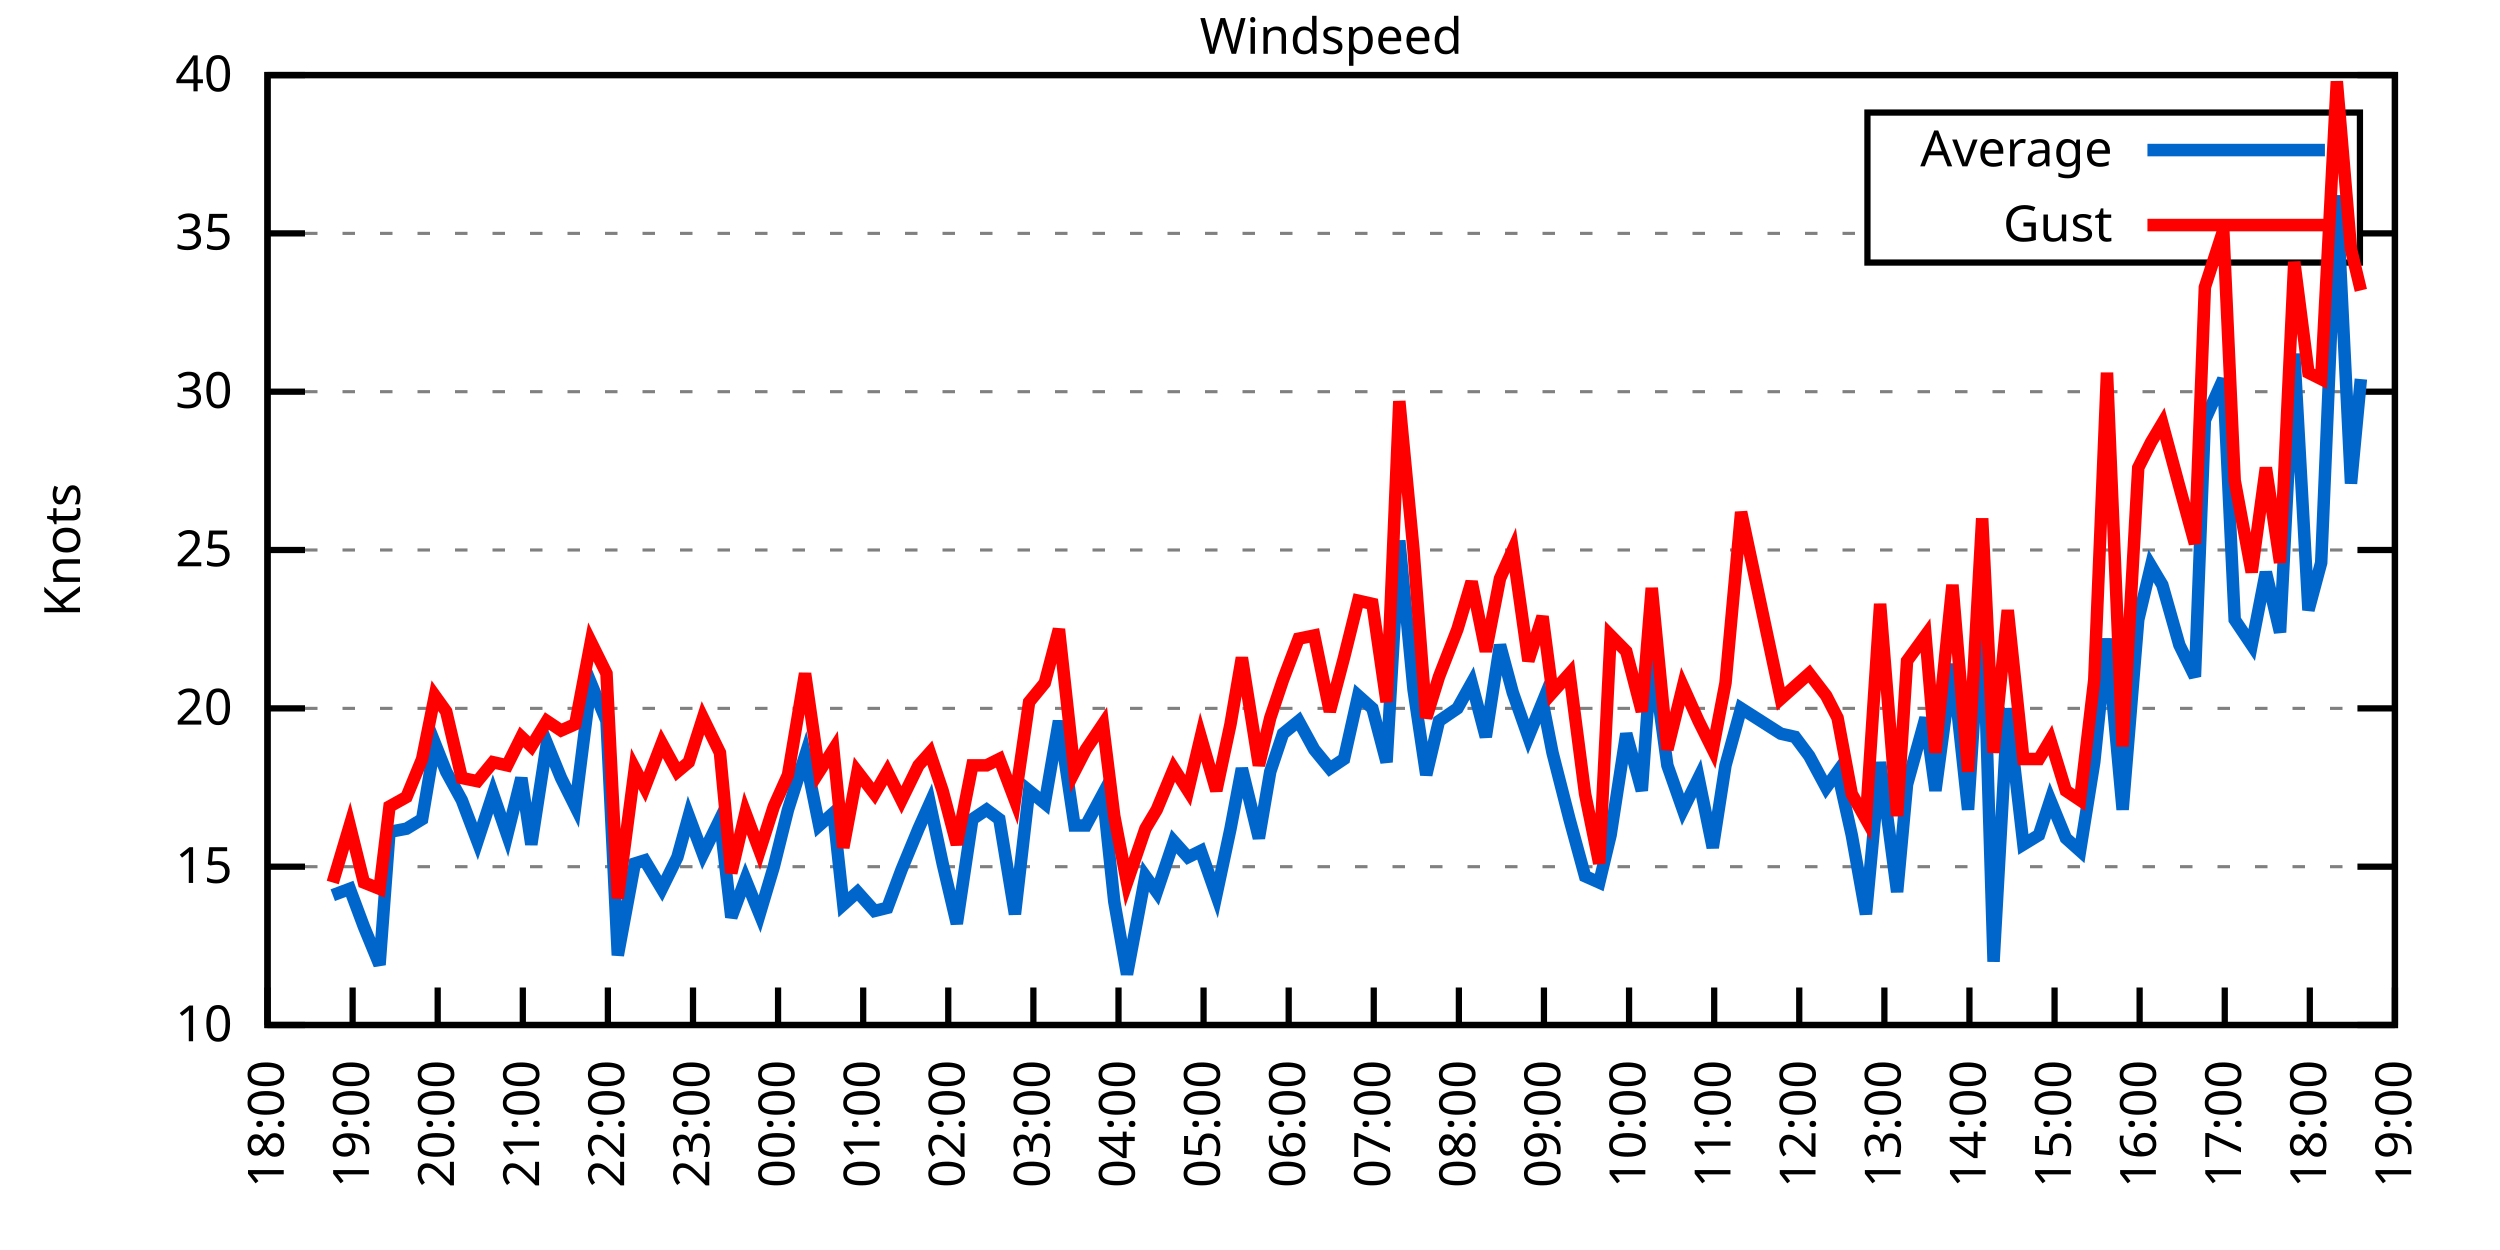
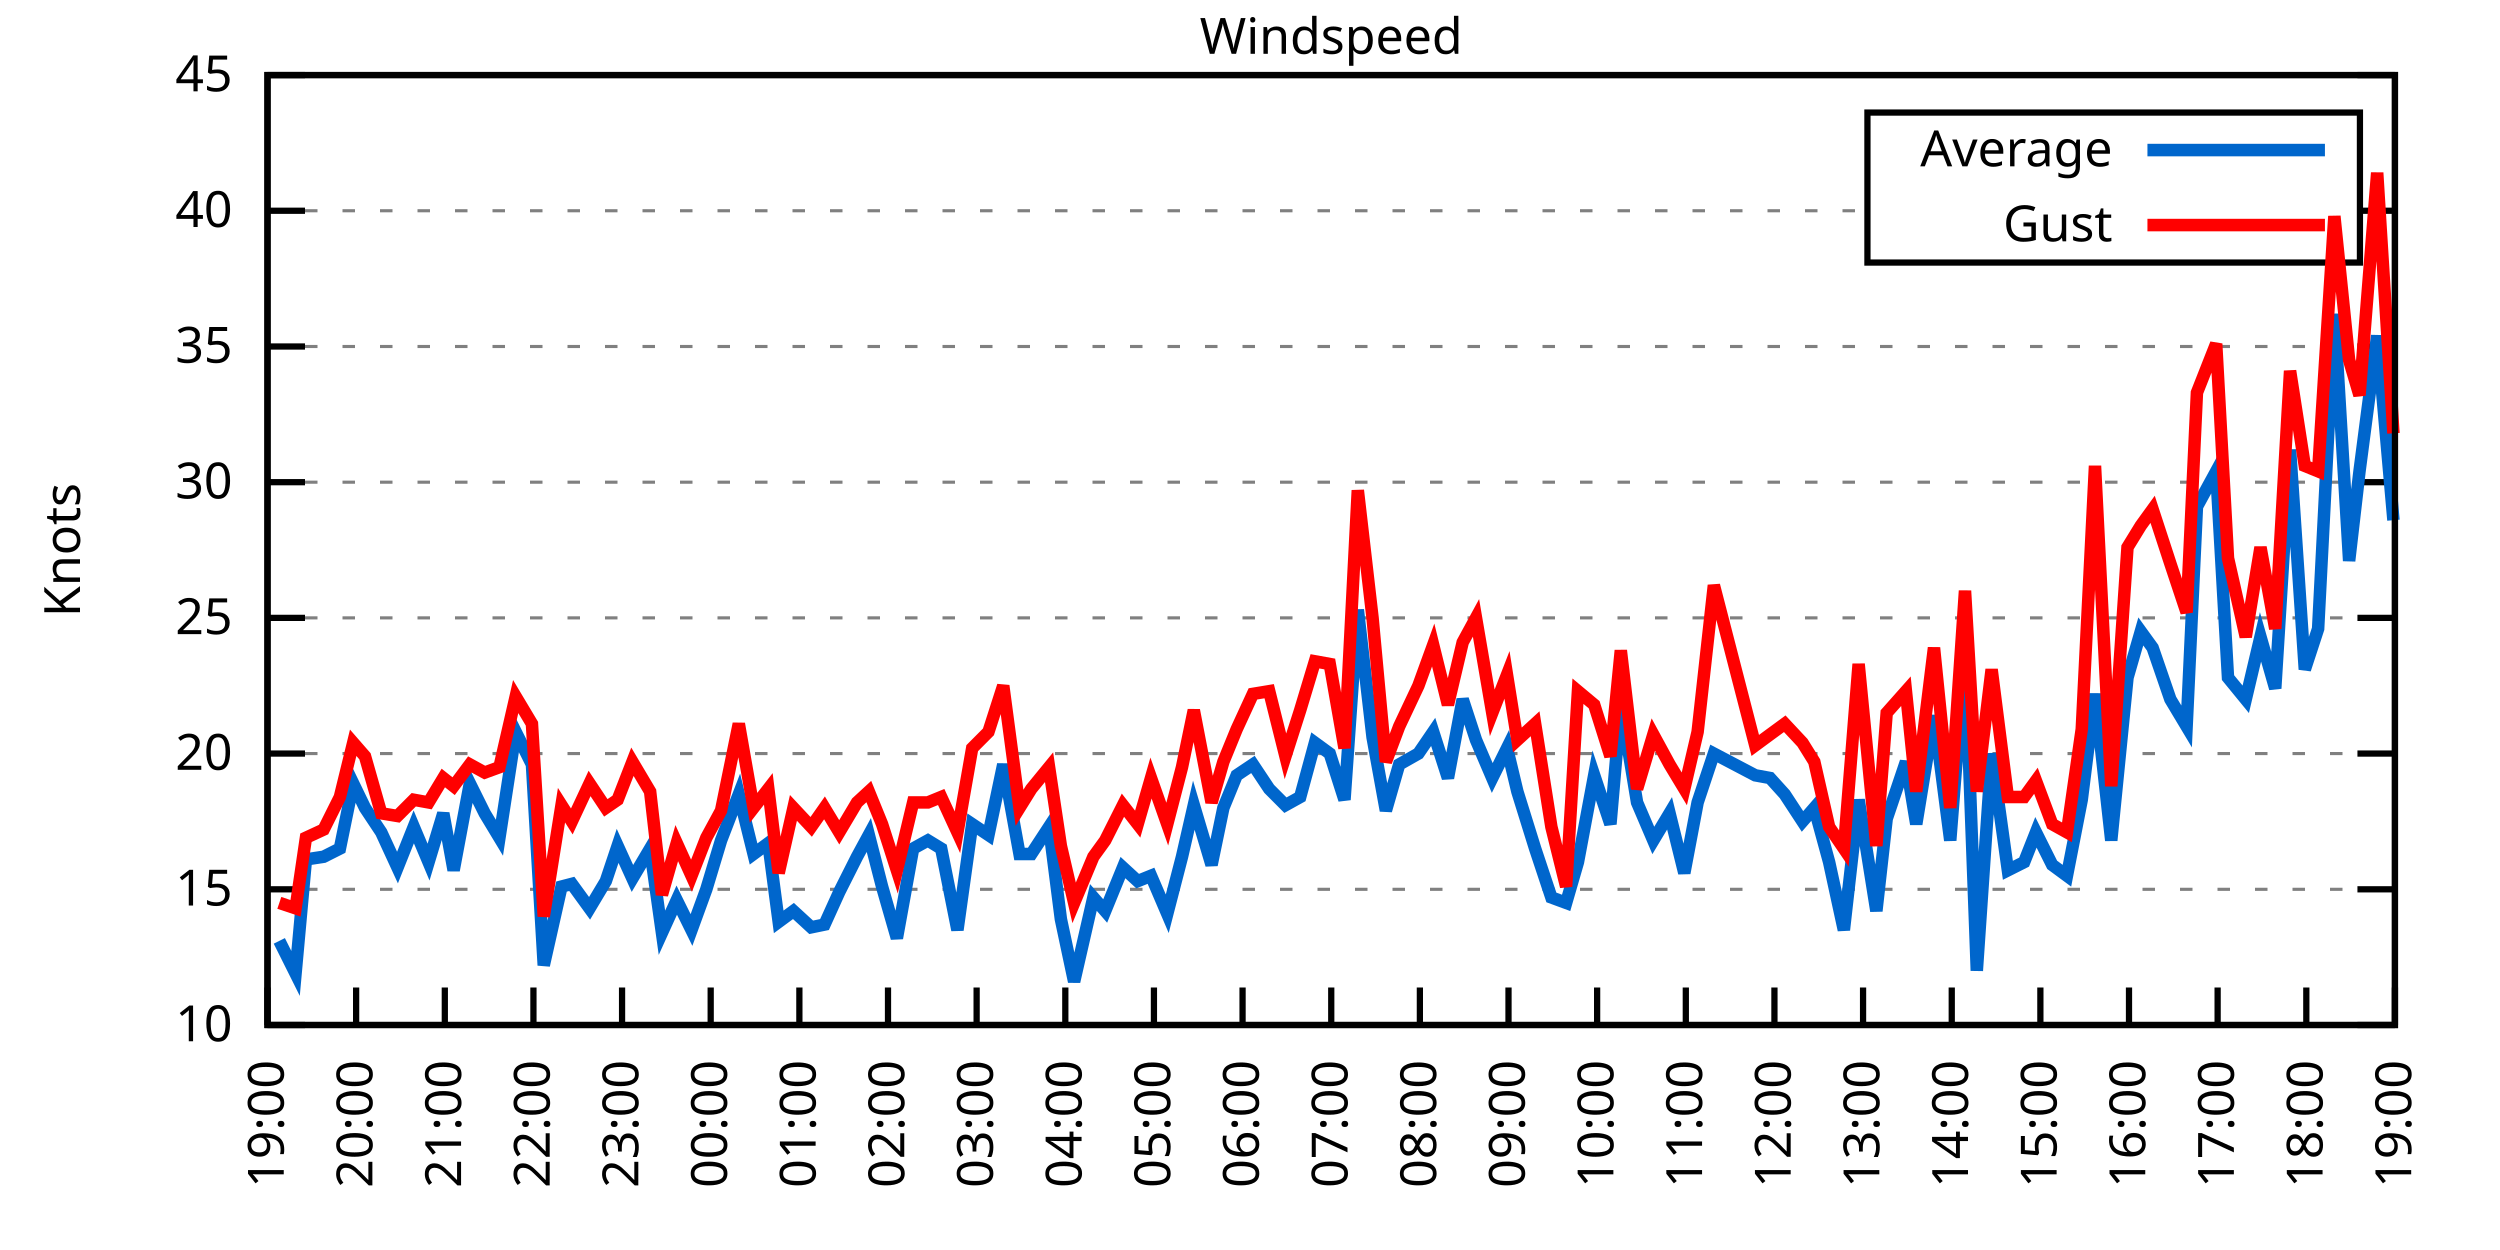
<svg xmlns="http://www.w3.org/2000/svg" xmlns:xlink="http://www.w3.org/1999/xlink" width="400" height="200" viewBox="0 0 400 200">
  <g id="gnuplot_canvas">
    <rect x="0" y="0" width="400" height="200" fill="none" />
    <defs>
      <circle id="gpDot" r="0.5" stroke-width="0.5" stroke="currentColor" />
      <path id="gpPt0" stroke-width="0.333" stroke="currentColor" d="M-1,0 h2 M0,-1 v2" />
      <path id="gpPt1" stroke-width="0.333" stroke="currentColor" d="M-1,-1 L1,1 M1,-1 L-1,1" />
      <path id="gpPt2" stroke-width="0.333" stroke="currentColor" d="M-1,0 L1,0 M0,-1 L0,1 M-1,-1 L1,1 M-1,1 L1,-1" />
      <rect id="gpPt3" stroke-width="0.333" stroke="currentColor" x="-1" y="-1" width="2" height="2" />
      <rect id="gpPt4" stroke-width="0.333" stroke="currentColor" fill="currentColor" x="-1" y="-1" width="2" height="2" />
      <circle id="gpPt5" stroke-width="0.333" stroke="currentColor" cx="0" cy="0" r="1" />
      <use xlink:href="#gpPt5" id="gpPt6" fill="currentColor" stroke="none" />
      <path id="gpPt7" stroke-width="0.333" stroke="currentColor" d="M0,-1.33 L-1.33,0.67 L1.33,0.67 z" />
      <use xlink:href="#gpPt7" id="gpPt8" fill="currentColor" stroke="none" />
      <use xlink:href="#gpPt7" id="gpPt9" stroke="currentColor" transform="rotate(180)" />
      <use xlink:href="#gpPt9" id="gpPt10" fill="currentColor" stroke="none" />
      <use xlink:href="#gpPt3" id="gpPt11" stroke="currentColor" transform="rotate(45)" />
      <use xlink:href="#gpPt11" id="gpPt12" fill="currentColor" stroke="none" />
      <path id="gpPt13" stroke-width="0.333" stroke="currentColor" d="M0,1.330 L1.265,0.411 L0.782,-1.067 L-0.782,-1.076 L-1.265,0.411 z" />
      <use xlink:href="#gpPt13" id="gpPt14" fill="currentColor" stroke="none" />
      <filter id="textbox" filterUnits="objectBoundingBox" x="0" y="0" height="1" width="1">
        <feFlood flood-color="white" flood-opacity="1" result="bgnd" />
        <feComposite in="SourceGraphic" in2="bgnd" operator="atop" />
      </filter>
      <filter id="greybox" filterUnits="objectBoundingBox" x="0" y="0" height="1" width="1">
        <feFlood flood-color="lightgrey" flood-opacity="1" result="grey" />
        <feComposite in="SourceGraphic" in2="grey" operator="atop" />
      </filter>
    </defs>
    <g fill="none" color="white" stroke="currentColor" stroke-width="1.00" stroke-linecap="butt" stroke-linejoin="miter">
</g>
    <g fill="none" color="black" stroke="currentColor" stroke-width="1.00" stroke-linecap="butt" stroke-linejoin="miter">
      <g stroke="none" shape-rendering="crispEdges">
        <polygon fill="rgb(255, 255, 255)" points="42.80,164.00 383.18,164.00 383.18,12.02 42.80,12.02 " />
      </g>
    </g>
    <g fill="none" color="black" stroke="currentColor" stroke-width="1.00" stroke-linecap="butt" stroke-linejoin="miter">
</g>
    <g fill="none" color="black" stroke="black" stroke-width="0.50" stroke-linecap="butt" stroke-linejoin="miter">
</g>
    <g fill="none" color="gray" stroke="currentColor" stroke-width="0.50" stroke-linecap="butt" stroke-linejoin="miter">
      <path stroke="gray" stroke-dasharray="2,4" class="gridline" d="M42.80,164.00 L383.19,164.00  " />
    </g>
    <g fill="none" color="gray" stroke="gray" stroke-width="1.00" stroke-linecap="butt" stroke-linejoin="miter">
</g>
    <g fill="none" color="black" stroke="currentColor" stroke-width="1.00" stroke-linecap="butt" stroke-linejoin="miter">
      <path stroke="black" d="M42.80,164.00 L48.80,164.00 M383.19,164.00 L377.19,164.00  " />
      <g transform="translate(37.20,166.60)" stroke="none" fill="black" font-family="Sans" font-size="8.00" text-anchor="end">
        <text>
          <tspan font-family="Sans"> 10</tspan>
        </text>
      </g>
    </g>
    <g fill="none" color="black" stroke="currentColor" stroke-width="1.00" stroke-linecap="butt" stroke-linejoin="miter">
</g>
    <g fill="none" color="black" stroke="black" stroke-width="0.50" stroke-linecap="butt" stroke-linejoin="miter">
</g>
    <g fill="none" color="gray" stroke="currentColor" stroke-width="0.50" stroke-linecap="butt" stroke-linejoin="miter">
-       <path stroke="gray" stroke-dasharray="2,4" class="gridline" d="M42.80,138.67 L383.19,138.67  " />
-     </g>
-     <g fill="none" color="gray" stroke="gray" stroke-width="1.00" stroke-linecap="butt" stroke-linejoin="miter">
- </g>
-     <g fill="none" color="black" stroke="currentColor" stroke-width="1.00" stroke-linecap="butt" stroke-linejoin="miter">
-       <path stroke="black" d="M42.80,138.67 L48.80,138.67 M383.19,138.67 L377.19,138.67  " />
-       <g transform="translate(37.20,141.27)" stroke="none" fill="black" font-family="Sans" font-size="8.00" text-anchor="end">
+       <path stroke="gray" stroke-dasharray="2,4" class="gridline" d="M42.80,142.29 L383.19,142.29  " />
+     </g>
+     <g fill="none" color="gray" stroke="gray" stroke-width="1.00" stroke-linecap="butt" stroke-linejoin="miter">
+ </g>
+     <g fill="none" color="black" stroke="currentColor" stroke-width="1.00" stroke-linecap="butt" stroke-linejoin="miter">
+       <path stroke="black" d="M42.80,142.29 L48.80,142.29 M383.19,142.29 L377.19,142.29  " />
+       <g transform="translate(37.20,144.89)" stroke="none" fill="black" font-family="Sans" font-size="8.00" text-anchor="end">
        <text>
          <tspan font-family="Sans"> 15</tspan>
        </text>
      </g>
    </g>
    <g fill="none" color="black" stroke="currentColor" stroke-width="1.00" stroke-linecap="butt" stroke-linejoin="miter">
</g>
    <g fill="none" color="black" stroke="black" stroke-width="0.50" stroke-linecap="butt" stroke-linejoin="miter">
</g>
    <g fill="none" color="gray" stroke="currentColor" stroke-width="0.50" stroke-linecap="butt" stroke-linejoin="miter">
-       <path stroke="gray" stroke-dasharray="2,4" class="gridline" d="M42.80,113.34 L383.19,113.34  " />
-     </g>
-     <g fill="none" color="gray" stroke="gray" stroke-width="1.00" stroke-linecap="butt" stroke-linejoin="miter">
- </g>
-     <g fill="none" color="black" stroke="currentColor" stroke-width="1.00" stroke-linecap="butt" stroke-linejoin="miter">
-       <path stroke="black" d="M42.80,113.34 L48.80,113.34 M383.19,113.34 L377.19,113.34  " />
-       <g transform="translate(37.20,115.94)" stroke="none" fill="black" font-family="Sans" font-size="8.00" text-anchor="end">
+       <path stroke="gray" stroke-dasharray="2,4" class="gridline" d="M42.80,120.57 L383.19,120.57  " />
+     </g>
+     <g fill="none" color="gray" stroke="gray" stroke-width="1.00" stroke-linecap="butt" stroke-linejoin="miter">
+ </g>
+     <g fill="none" color="black" stroke="currentColor" stroke-width="1.00" stroke-linecap="butt" stroke-linejoin="miter">
+       <path stroke="black" d="M42.80,120.57 L48.80,120.57 M383.19,120.57 L377.19,120.57  " />
+       <g transform="translate(37.20,123.17)" stroke="none" fill="black" font-family="Sans" font-size="8.00" text-anchor="end">
        <text>
          <tspan font-family="Sans"> 20</tspan>
        </text>
      </g>
    </g>
    <g fill="none" color="black" stroke="currentColor" stroke-width="1.00" stroke-linecap="butt" stroke-linejoin="miter">
</g>
    <g fill="none" color="black" stroke="black" stroke-width="0.50" stroke-linecap="butt" stroke-linejoin="miter">
</g>
    <g fill="none" color="gray" stroke="currentColor" stroke-width="0.50" stroke-linecap="butt" stroke-linejoin="miter">
-       <path stroke="gray" stroke-dasharray="2,4" class="gridline" d="M42.80,88.00 L383.19,88.00  " />
-     </g>
-     <g fill="none" color="gray" stroke="gray" stroke-width="1.00" stroke-linecap="butt" stroke-linejoin="miter">
- </g>
-     <g fill="none" color="black" stroke="currentColor" stroke-width="1.00" stroke-linecap="butt" stroke-linejoin="miter">
-       <path stroke="black" d="M42.80,88.00 L48.80,88.00 M383.19,88.00 L377.19,88.00  " />
-       <g transform="translate(37.20,90.60)" stroke="none" fill="black" font-family="Sans" font-size="8.00" text-anchor="end">
+       <path stroke="gray" stroke-dasharray="2,4" class="gridline" d="M42.80,98.86 L383.19,98.86  " />
+     </g>
+     <g fill="none" color="gray" stroke="gray" stroke-width="1.00" stroke-linecap="butt" stroke-linejoin="miter">
+ </g>
+     <g fill="none" color="black" stroke="currentColor" stroke-width="1.00" stroke-linecap="butt" stroke-linejoin="miter">
+       <path stroke="black" d="M42.80,98.86 L48.80,98.86 M383.19,98.86 L377.19,98.86  " />
+       <g transform="translate(37.20,101.46)" stroke="none" fill="black" font-family="Sans" font-size="8.00" text-anchor="end">
        <text>
          <tspan font-family="Sans"> 25</tspan>
        </text>
      </g>
    </g>
    <g fill="none" color="black" stroke="currentColor" stroke-width="1.00" stroke-linecap="butt" stroke-linejoin="miter">
</g>
    <g fill="none" color="black" stroke="black" stroke-width="0.50" stroke-linecap="butt" stroke-linejoin="miter">
</g>
    <g fill="none" color="gray" stroke="currentColor" stroke-width="0.50" stroke-linecap="butt" stroke-linejoin="miter">
-       <path stroke="gray" stroke-dasharray="2,4" class="gridline" d="M42.80,62.67 L383.19,62.67  " />
-     </g>
-     <g fill="none" color="gray" stroke="gray" stroke-width="1.00" stroke-linecap="butt" stroke-linejoin="miter">
- </g>
-     <g fill="none" color="black" stroke="currentColor" stroke-width="1.00" stroke-linecap="butt" stroke-linejoin="miter">
-       <path stroke="black" d="M42.80,62.67 L48.80,62.67 M383.19,62.67 L377.19,62.67  " />
-       <g transform="translate(37.20,65.27)" stroke="none" fill="black" font-family="Sans" font-size="8.00" text-anchor="end">
+       <path stroke="gray" stroke-dasharray="2,4" class="gridline" d="M42.80,77.15 L383.19,77.15  " />
+     </g>
+     <g fill="none" color="gray" stroke="gray" stroke-width="1.00" stroke-linecap="butt" stroke-linejoin="miter">
+ </g>
+     <g fill="none" color="black" stroke="currentColor" stroke-width="1.00" stroke-linecap="butt" stroke-linejoin="miter">
+       <path stroke="black" d="M42.80,77.15 L48.80,77.15 M383.19,77.15 L377.19,77.15  " />
+       <g transform="translate(37.20,79.75)" stroke="none" fill="black" font-family="Sans" font-size="8.00" text-anchor="end">
        <text>
          <tspan font-family="Sans"> 30</tspan>
        </text>
      </g>
    </g>
    <g fill="none" color="black" stroke="currentColor" stroke-width="1.00" stroke-linecap="butt" stroke-linejoin="miter">
</g>
    <g fill="none" color="black" stroke="black" stroke-width="0.50" stroke-linecap="butt" stroke-linejoin="miter">
</g>
    <g fill="none" color="gray" stroke="currentColor" stroke-width="0.50" stroke-linecap="butt" stroke-linejoin="miter">
-       <path stroke="gray" stroke-dasharray="2,4" class="gridline" d="M42.80,37.34 L298.79,37.34 M377.59,37.34 L383.19,37.34  " />
-     </g>
-     <g fill="none" color="gray" stroke="gray" stroke-width="1.00" stroke-linecap="butt" stroke-linejoin="miter">
- </g>
-     <g fill="none" color="black" stroke="currentColor" stroke-width="1.00" stroke-linecap="butt" stroke-linejoin="miter">
-       <path stroke="black" d="M42.80,37.34 L48.80,37.34 M383.19,37.34 L377.19,37.34  " />
-       <g transform="translate(37.20,39.94)" stroke="none" fill="black" font-family="Sans" font-size="8.00" text-anchor="end">
+       <path stroke="gray" stroke-dasharray="2,4" class="gridline" d="M42.80,55.44 L383.19,55.44  " />
+     </g>
+     <g fill="none" color="gray" stroke="gray" stroke-width="1.00" stroke-linecap="butt" stroke-linejoin="miter">
+ </g>
+     <g fill="none" color="black" stroke="currentColor" stroke-width="1.00" stroke-linecap="butt" stroke-linejoin="miter">
+       <path stroke="black" d="M42.80,55.44 L48.80,55.44 M383.19,55.44 L377.19,55.44  " />
+       <g transform="translate(37.20,58.04)" stroke="none" fill="black" font-family="Sans" font-size="8.00" text-anchor="end">
        <text>
          <tspan font-family="Sans"> 35</tspan>
+         </text>
+       </g>
+     </g>
+     <g fill="none" color="black" stroke="currentColor" stroke-width="1.00" stroke-linecap="butt" stroke-linejoin="miter">
+ </g>
+     <g fill="none" color="black" stroke="black" stroke-width="0.50" stroke-linecap="butt" stroke-linejoin="miter">
+ </g>
+     <g fill="none" color="gray" stroke="currentColor" stroke-width="0.50" stroke-linecap="butt" stroke-linejoin="miter">
+       <path stroke="gray" stroke-dasharray="2,4" class="gridline" d="M42.80,33.72 L298.79,33.72 M377.59,33.72 L383.19,33.72  " />
+     </g>
+     <g fill="none" color="gray" stroke="gray" stroke-width="1.00" stroke-linecap="butt" stroke-linejoin="miter">
+ </g>
+     <g fill="none" color="black" stroke="currentColor" stroke-width="1.00" stroke-linecap="butt" stroke-linejoin="miter">
+       <path stroke="black" d="M42.80,33.72 L48.80,33.72 M383.19,33.72 L377.19,33.72  " />
+       <g transform="translate(37.20,36.32)" stroke="none" fill="black" font-family="Sans" font-size="8.00" text-anchor="end">
+         <text>
+           <tspan font-family="Sans"> 40</tspan>
        </text>
      </g>
    </g>
    <g fill="none" color="black" stroke="currentColor" stroke-width="1.00" stroke-linecap="butt" stroke-linejoin="miter">
</g>
    <g fill="none" color="black" stroke="black" stroke-width="0.50" stroke-linecap="butt" stroke-linejoin="miter">
</g>
    <g fill="none" color="gray" stroke="currentColor" stroke-width="0.50" stroke-linecap="butt" stroke-linejoin="miter">
      <path stroke="gray" stroke-dasharray="2,4" class="gridline" d="M42.80,12.01 L383.19,12.01  " />
    </g>
    <g fill="none" color="gray" stroke="gray" stroke-width="1.00" stroke-linecap="butt" stroke-linejoin="miter">
</g>
    <g fill="none" color="black" stroke="currentColor" stroke-width="1.00" stroke-linecap="butt" stroke-linejoin="miter">
      <path stroke="black" d="M42.80,12.01 L48.80,12.01 M383.19,12.01 L377.19,12.01  " />
      <g transform="translate(37.20,14.61)" stroke="none" fill="black" font-family="Sans" font-size="8.00" text-anchor="end">
        <text>
-           <tspan font-family="Sans"> 40</tspan>
+           <tspan font-family="Sans"> 45</tspan>
        </text>
      </g>
    </g>
    <g fill="none" color="black" stroke="currentColor" stroke-width="1.00" stroke-linecap="butt" stroke-linejoin="miter">
      <path stroke="black" d="M42.80,164.00 L42.80,158.00  " />
      <g transform="translate(45.40,169.60) rotate(270.00)" stroke="none" fill="black" font-family="Sans" font-size="8.00" text-anchor="end">
        <text>
-           <tspan font-family="Sans">18:00</tspan>
-         </text>
-       </g>
-     </g>
-     <g fill="none" color="black" stroke="currentColor" stroke-width="1.00" stroke-linecap="butt" stroke-linejoin="miter">
-       <path stroke="black" d="M56.42,164.00 L56.42,158.00  " />
-       <g transform="translate(59.02,169.60) rotate(270.00)" stroke="none" fill="black" font-family="Sans" font-size="8.00" text-anchor="end">
-         <text>
          <tspan font-family="Sans">19:00</tspan>
        </text>
      </g>
    </g>
    <g fill="none" color="black" stroke="currentColor" stroke-width="1.00" stroke-linecap="butt" stroke-linejoin="miter">
-       <path stroke="black" d="M70.03,164.00 L70.03,158.00  " />
-       <g transform="translate(72.63,169.60) rotate(270.00)" stroke="none" fill="black" font-family="Sans" font-size="8.00" text-anchor="end">
+       <path stroke="black" d="M56.98,164.00 L56.98,158.00  " />
+       <g transform="translate(59.58,169.60) rotate(270.00)" stroke="none" fill="black" font-family="Sans" font-size="8.00" text-anchor="end">
        <text>
          <tspan font-family="Sans">20:00</tspan>
        </text>
      </g>
    </g>
    <g fill="none" color="black" stroke="currentColor" stroke-width="1.00" stroke-linecap="butt" stroke-linejoin="miter">
-       <path stroke="black" d="M83.65,164.00 L83.65,158.00  " />
-       <g transform="translate(86.25,169.60) rotate(270.00)" stroke="none" fill="black" font-family="Sans" font-size="8.00" text-anchor="end">
+       <path stroke="black" d="M71.17,164.00 L71.17,158.00  " />
+       <g transform="translate(73.77,169.60) rotate(270.00)" stroke="none" fill="black" font-family="Sans" font-size="8.00" text-anchor="end">
        <text>
          <tspan font-family="Sans">21:00</tspan>
        </text>
      </g>
    </g>
    <g fill="none" color="black" stroke="currentColor" stroke-width="1.00" stroke-linecap="butt" stroke-linejoin="miter">
-       <path stroke="black" d="M97.26,164.00 L97.26,158.00  " />
-       <g transform="translate(99.86,169.60) rotate(270.00)" stroke="none" fill="black" font-family="Sans" font-size="8.00" text-anchor="end">
+       <path stroke="black" d="M85.35,164.00 L85.35,158.00  " />
+       <g transform="translate(87.95,169.60) rotate(270.00)" stroke="none" fill="black" font-family="Sans" font-size="8.00" text-anchor="end">
        <text>
          <tspan font-family="Sans">22:00</tspan>
        </text>
      </g>
    </g>
    <g fill="none" color="black" stroke="currentColor" stroke-width="1.00" stroke-linecap="butt" stroke-linejoin="miter">
-       <path stroke="black" d="M110.88,164.00 L110.88,158.00  " />
-       <g transform="translate(113.48,169.60) rotate(270.00)" stroke="none" fill="black" font-family="Sans" font-size="8.00" text-anchor="end">
+       <path stroke="black" d="M99.53,164.00 L99.53,158.00  " />
+       <g transform="translate(102.13,169.60) rotate(270.00)" stroke="none" fill="black" font-family="Sans" font-size="8.00" text-anchor="end">
        <text>
          <tspan font-family="Sans">23:00</tspan>
        </text>
      </g>
    </g>
    <g fill="none" color="black" stroke="currentColor" stroke-width="1.00" stroke-linecap="butt" stroke-linejoin="miter">
-       <path stroke="black" d="M124.49,164.00 L124.49,158.00  " />
-       <g transform="translate(127.09,169.60) rotate(270.00)" stroke="none" fill="black" font-family="Sans" font-size="8.00" text-anchor="end">
+       <path stroke="black" d="M113.71,164.00 L113.71,158.00  " />
+       <g transform="translate(116.31,169.60) rotate(270.00)" stroke="none" fill="black" font-family="Sans" font-size="8.00" text-anchor="end">
        <text>
          <tspan font-family="Sans">00:00</tspan>
        </text>
      </g>
    </g>
    <g fill="none" color="black" stroke="currentColor" stroke-width="1.00" stroke-linecap="butt" stroke-linejoin="miter">
-       <path stroke="black" d="M138.11,164.00 L138.11,158.00  " />
-       <g transform="translate(140.71,169.60) rotate(270.00)" stroke="none" fill="black" font-family="Sans" font-size="8.00" text-anchor="end">
+       <path stroke="black" d="M127.90,164.00 L127.90,158.00  " />
+       <g transform="translate(130.50,169.60) rotate(270.00)" stroke="none" fill="black" font-family="Sans" font-size="8.00" text-anchor="end">
        <text>
          <tspan font-family="Sans">01:00</tspan>
        </text>
      </g>
    </g>
    <g fill="none" color="black" stroke="currentColor" stroke-width="1.00" stroke-linecap="butt" stroke-linejoin="miter">
-       <path stroke="black" d="M151.72,164.00 L151.72,158.00  " />
-       <g transform="translate(154.32,169.60) rotate(270.00)" stroke="none" fill="black" font-family="Sans" font-size="8.00" text-anchor="end">
+       <path stroke="black" d="M142.08,164.00 L142.08,158.00  " />
+       <g transform="translate(144.68,169.60) rotate(270.00)" stroke="none" fill="black" font-family="Sans" font-size="8.00" text-anchor="end">
        <text>
          <tspan font-family="Sans">02:00</tspan>
        </text>
      </g>
    </g>
    <g fill="none" color="black" stroke="currentColor" stroke-width="1.00" stroke-linecap="butt" stroke-linejoin="miter">
-       <path stroke="black" d="M165.34,164.00 L165.34,158.00  " />
-       <g transform="translate(167.94,169.60) rotate(270.00)" stroke="none" fill="black" font-family="Sans" font-size="8.00" text-anchor="end">
+       <path stroke="black" d="M156.26,164.00 L156.26,158.00  " />
+       <g transform="translate(158.86,169.60) rotate(270.00)" stroke="none" fill="black" font-family="Sans" font-size="8.00" text-anchor="end">
        <text>
          <tspan font-family="Sans">03:00</tspan>
        </text>
      </g>
    </g>
    <g fill="none" color="black" stroke="currentColor" stroke-width="1.00" stroke-linecap="butt" stroke-linejoin="miter">
-       <path stroke="black" d="M178.96,164.00 L178.96,158.00  " />
-       <g transform="translate(181.56,169.60) rotate(270.00)" stroke="none" fill="black" font-family="Sans" font-size="8.00" text-anchor="end">
+       <path stroke="black" d="M170.45,164.00 L170.45,158.00  " />
+       <g transform="translate(173.05,169.60) rotate(270.00)" stroke="none" fill="black" font-family="Sans" font-size="8.00" text-anchor="end">
        <text>
          <tspan font-family="Sans">04:00</tspan>
        </text>
      </g>
    </g>
    <g fill="none" color="black" stroke="currentColor" stroke-width="1.00" stroke-linecap="butt" stroke-linejoin="miter">
-       <path stroke="black" d="M192.57,164.00 L192.57,158.00  " />
-       <g transform="translate(195.17,169.60) rotate(270.00)" stroke="none" fill="black" font-family="Sans" font-size="8.00" text-anchor="end">
+       <path stroke="black" d="M184.63,164.00 L184.63,158.00  " />
+       <g transform="translate(187.23,169.60) rotate(270.00)" stroke="none" fill="black" font-family="Sans" font-size="8.00" text-anchor="end">
        <text>
          <tspan font-family="Sans">05:00</tspan>
        </text>
      </g>
    </g>
    <g fill="none" color="black" stroke="currentColor" stroke-width="1.00" stroke-linecap="butt" stroke-linejoin="miter">
-       <path stroke="black" d="M206.19,164.00 L206.19,158.00  " />
-       <g transform="translate(208.79,169.60) rotate(270.00)" stroke="none" fill="black" font-family="Sans" font-size="8.00" text-anchor="end">
+       <path stroke="black" d="M198.81,164.00 L198.81,158.00  " />
+       <g transform="translate(201.41,169.60) rotate(270.00)" stroke="none" fill="black" font-family="Sans" font-size="8.00" text-anchor="end">
        <text>
          <tspan font-family="Sans">06:00</tspan>
        </text>
      </g>
    </g>
    <g fill="none" color="black" stroke="currentColor" stroke-width="1.00" stroke-linecap="butt" stroke-linejoin="miter">
-       <path stroke="black" d="M219.80,164.00 L219.80,158.00  " />
-       <g transform="translate(222.40,169.60) rotate(270.00)" stroke="none" fill="black" font-family="Sans" font-size="8.00" text-anchor="end">
+       <path stroke="black" d="M213.00,164.00 L213.00,158.00  " />
+       <g transform="translate(215.60,169.60) rotate(270.00)" stroke="none" fill="black" font-family="Sans" font-size="8.00" text-anchor="end">
        <text>
          <tspan font-family="Sans">07:00</tspan>
        </text>
      </g>
    </g>
    <g fill="none" color="black" stroke="currentColor" stroke-width="1.00" stroke-linecap="butt" stroke-linejoin="miter">
-       <path stroke="black" d="M233.42,164.00 L233.42,158.00  " />
-       <g transform="translate(236.02,169.60) rotate(270.00)" stroke="none" fill="black" font-family="Sans" font-size="8.00" text-anchor="end">
+       <path stroke="black" d="M227.18,164.00 L227.18,158.00  " />
+       <g transform="translate(229.78,169.60) rotate(270.00)" stroke="none" fill="black" font-family="Sans" font-size="8.00" text-anchor="end">
        <text>
          <tspan font-family="Sans">08:00</tspan>
        </text>
      </g>
    </g>
    <g fill="none" color="black" stroke="currentColor" stroke-width="1.00" stroke-linecap="butt" stroke-linejoin="miter">
-       <path stroke="black" d="M247.03,164.00 L247.03,158.00  " />
-       <g transform="translate(249.63,169.60) rotate(270.00)" stroke="none" fill="black" font-family="Sans" font-size="8.00" text-anchor="end">
+       <path stroke="black" d="M241.36,164.00 L241.36,158.00  " />
+       <g transform="translate(243.96,169.60) rotate(270.00)" stroke="none" fill="black" font-family="Sans" font-size="8.00" text-anchor="end">
        <text>
          <tspan font-family="Sans">09:00</tspan>
        </text>
      </g>
    </g>
    <g fill="none" color="black" stroke="currentColor" stroke-width="1.00" stroke-linecap="butt" stroke-linejoin="miter">
-       <path stroke="black" d="M260.65,164.00 L260.65,158.00  " />
-       <g transform="translate(263.25,169.60) rotate(270.00)" stroke="none" fill="black" font-family="Sans" font-size="8.00" text-anchor="end">
+       <path stroke="black" d="M255.54,164.00 L255.54,158.00  " />
+       <g transform="translate(258.14,169.60) rotate(270.00)" stroke="none" fill="black" font-family="Sans" font-size="8.00" text-anchor="end">
        <text>
          <tspan font-family="Sans">10:00</tspan>
        </text>
      </g>
    </g>
    <g fill="none" color="black" stroke="currentColor" stroke-width="1.00" stroke-linecap="butt" stroke-linejoin="miter">
-       <path stroke="black" d="M274.27,164.00 L274.27,158.00  " />
-       <g transform="translate(276.87,169.60) rotate(270.00)" stroke="none" fill="black" font-family="Sans" font-size="8.00" text-anchor="end">
+       <path stroke="black" d="M269.73,164.00 L269.73,158.00  " />
+       <g transform="translate(272.33,169.60) rotate(270.00)" stroke="none" fill="black" font-family="Sans" font-size="8.00" text-anchor="end">
        <text>
          <tspan font-family="Sans">11:00</tspan>
        </text>
      </g>
    </g>
    <g fill="none" color="black" stroke="currentColor" stroke-width="1.00" stroke-linecap="butt" stroke-linejoin="miter">
-       <path stroke="black" d="M287.88,164.00 L287.88,158.00  " />
-       <g transform="translate(290.48,169.60) rotate(270.00)" stroke="none" fill="black" font-family="Sans" font-size="8.00" text-anchor="end">
+       <path stroke="black" d="M283.91,164.00 L283.91,158.00  " />
+       <g transform="translate(286.51,169.60) rotate(270.00)" stroke="none" fill="black" font-family="Sans" font-size="8.00" text-anchor="end">
        <text>
          <tspan font-family="Sans">12:00</tspan>
        </text>
      </g>
    </g>
    <g fill="none" color="black" stroke="currentColor" stroke-width="1.00" stroke-linecap="butt" stroke-linejoin="miter">
-       <path stroke="black" d="M301.50,164.00 L301.50,158.00  " />
-       <g transform="translate(304.10,169.60) rotate(270.00)" stroke="none" fill="black" font-family="Sans" font-size="8.00" text-anchor="end">
+       <path stroke="black" d="M298.09,164.00 L298.09,158.00  " />
+       <g transform="translate(300.69,169.60) rotate(270.00)" stroke="none" fill="black" font-family="Sans" font-size="8.00" text-anchor="end">
        <text>
          <tspan font-family="Sans">13:00</tspan>
        </text>
      </g>
    </g>
    <g fill="none" color="black" stroke="currentColor" stroke-width="1.00" stroke-linecap="butt" stroke-linejoin="miter">
-       <path stroke="black" d="M315.11,164.00 L315.11,158.00  " />
-       <g transform="translate(317.71,169.60) rotate(270.00)" stroke="none" fill="black" font-family="Sans" font-size="8.00" text-anchor="end">
+       <path stroke="black" d="M312.28,164.00 L312.28,158.00  " />
+       <g transform="translate(314.88,169.60) rotate(270.00)" stroke="none" fill="black" font-family="Sans" font-size="8.00" text-anchor="end">
        <text>
          <tspan font-family="Sans">14:00</tspan>
        </text>
      </g>
    </g>
    <g fill="none" color="black" stroke="currentColor" stroke-width="1.00" stroke-linecap="butt" stroke-linejoin="miter">
-       <path stroke="black" d="M328.73,164.00 L328.73,158.00  " />
-       <g transform="translate(331.33,169.60) rotate(270.00)" stroke="none" fill="black" font-family="Sans" font-size="8.00" text-anchor="end">
+       <path stroke="black" d="M326.46,164.00 L326.46,158.00  " />
+       <g transform="translate(329.06,169.60) rotate(270.00)" stroke="none" fill="black" font-family="Sans" font-size="8.00" text-anchor="end">
        <text>
          <tspan font-family="Sans">15:00</tspan>
        </text>
      </g>
    </g>
    <g fill="none" color="black" stroke="currentColor" stroke-width="1.00" stroke-linecap="butt" stroke-linejoin="miter">
-       <path stroke="black" d="M342.34,164.00 L342.34,158.00  " />
-       <g transform="translate(344.94,169.60) rotate(270.00)" stroke="none" fill="black" font-family="Sans" font-size="8.00" text-anchor="end">
+       <path stroke="black" d="M340.64,164.00 L340.64,158.00  " />
+       <g transform="translate(343.24,169.60) rotate(270.00)" stroke="none" fill="black" font-family="Sans" font-size="8.00" text-anchor="end">
        <text>
          <tspan font-family="Sans">16:00</tspan>
        </text>
      </g>
    </g>
    <g fill="none" color="black" stroke="currentColor" stroke-width="1.00" stroke-linecap="butt" stroke-linejoin="miter">
-       <path stroke="black" d="M355.96,164.00 L355.96,158.00  " />
-       <g transform="translate(358.56,169.60) rotate(270.00)" stroke="none" fill="black" font-family="Sans" font-size="8.00" text-anchor="end">
+       <path stroke="black" d="M354.82,164.00 L354.82,158.00  " />
+       <g transform="translate(357.42,169.60) rotate(270.00)" stroke="none" fill="black" font-family="Sans" font-size="8.00" text-anchor="end">
        <text>
          <tspan font-family="Sans">17:00</tspan>
        </text>
      </g>
    </g>
    <g fill="none" color="black" stroke="currentColor" stroke-width="1.00" stroke-linecap="butt" stroke-linejoin="miter">
-       <path stroke="black" d="M369.57,164.00 L369.57,158.00  " />
-       <g transform="translate(372.17,169.60) rotate(270.00)" stroke="none" fill="black" font-family="Sans" font-size="8.00" text-anchor="end">
+       <path stroke="black" d="M369.01,164.00 L369.01,158.00  " />
+       <g transform="translate(371.61,169.60) rotate(270.00)" stroke="none" fill="black" font-family="Sans" font-size="8.00" text-anchor="end">
        <text>
          <tspan font-family="Sans">18:00</tspan>
        </text>
      </g>
    </g>
    <g fill="none" color="black" stroke="currentColor" stroke-width="1.00" stroke-linecap="butt" stroke-linejoin="miter">
      <path stroke="black" d="M383.19,164.00 L383.19,158.00  " />
      <g transform="translate(385.79,169.60) rotate(270.00)" stroke="none" fill="black" font-family="Sans" font-size="8.00" text-anchor="end">
        <text>
          <tspan font-family="Sans">19:00</tspan>
        </text>
      </g>
    </g>
    <g fill="none" color="black" stroke="currentColor" stroke-width="1.00" stroke-linecap="butt" stroke-linejoin="miter">
</g>
    <g fill="none" color="black" stroke="currentColor" stroke-width="1.00" stroke-linecap="butt" stroke-linejoin="miter">
      <path stroke="black" d="M42.80,12.01 L42.80,164.00 L383.19,164.00 L383.19,12.01 L42.80,12.01 Z  " />
    </g>
    <g fill="none" color="black" stroke="currentColor" stroke-width="1.00" stroke-linecap="butt" stroke-linejoin="miter">
</g>
    <g fill="none" color="black" stroke="currentColor" stroke-width="1.00" stroke-linecap="butt" stroke-linejoin="miter">
      <path stroke="black" d="M298.79,42.01 L298.79,18.01 L377.59,18.01 L377.59,42.01 L298.79,42.01 Z  " />
    </g>
    <g id="Windspeed_plot_1">
      <g fill="none" color="white" stroke="black" stroke-width="2.00" stroke-linecap="butt" stroke-linejoin="miter">
</g>
      <g fill="none" color="black" stroke="currentColor" stroke-width="2.00" stroke-linecap="butt" stroke-linejoin="miter">
        <g transform="translate(337.99,26.61)" stroke="none" fill="black" font-family="Sans" font-size="8.00" text-anchor="end">
          <text>
            <tspan font-family="Sans">Average</tspan>
          </text>
        </g>
      </g>
      <g fill="none" color="black" stroke="currentColor" stroke-width="2.00" stroke-linecap="butt" stroke-linejoin="miter">
-         <path stroke="rgb(  0, 102, 204)" d="M343.59,24.01 L371.99,24.01 M53.24,143.23 L55.96,142.21 L58.23,148.29 L60.73,154.37 L62.32,133.10 L65.04,132.59   L67.54,131.07 L69.58,118.91 L71.39,123.47 L73.89,128.03 L76.39,134.62 L78.88,127.02 L81.15,133.60 L83.42,124.48   L85.01,135.12 L87.50,118.91 L89.77,124.48 L92.04,129.04 L94.54,109.28 L97.04,115.36 L98.85,152.85 L101.57,138.16   L103.16,137.66 L105.89,142.21 L108.38,137.15 L110.20,130.56 L112.47,136.64 L115.19,131.07 L117.01,146.77 L119.27,140.69   L121.54,146.27 L123.81,138.67 L126.08,129.55 L128.81,120.94 L131.07,132.08 L133.34,130.06 L134.93,144.75 L137.20,142.72   L139.92,145.76 L141.97,145.25 L144.24,139.17 L146.96,132.59 L148.77,128.54 L150.82,138.16 L153.09,147.79 L155.58,131.07   L157.85,129.55 L159.89,131.07 L162.39,146.27 L164.66,126.51 L167.16,128.54 L169.43,115.36 L171.92,132.08 L173.74,132.08   L176.46,127.02 L178.28,144.24 L180.32,155.89 L183.27,140.19 L185.08,142.72 L187.81,134.62 L190.08,137.15 L192.12,136.14   L194.61,143.23 L196.88,132.59 L198.70,122.96 L201.42,134.11 L203.24,123.47 L205.28,117.39 L207.78,115.36 L210.27,119.92   L212.77,122.96 L215.04,121.44 L217.31,111.31 L219.58,113.34 L221.85,121.95 L223.89,86.49 L226.16,110.30 L228.20,123.98   L230.24,115.36 L233.19,113.34 L235.46,109.28 L237.73,117.90 L240.00,103.20 L242.04,110.80 L244.54,117.90 L246.81,112.32   L248.40,120.43 L251.12,131.07 L253.61,140.19 L255.88,141.20 L257.70,133.60 L260.20,117.39 L262.69,126.51 L264.28,104.22   L266.78,122.46 L269.27,129.55 L271.77,124.48 L274.04,135.63 L276.08,122.46 L278.58,113.34 L284.93,117.39 L287.20,117.90   L289.47,120.94 L292.19,126.00 L294.01,123.47 L296.28,133.60 L298.55,146.27 L300.82,121.95 L303.54,142.72 L305.13,125.50   L308.08,114.86 L309.67,126.51 L312.39,106.24 L314.89,129.55 L317.15,94.59 L318.97,153.87 L321.24,113.34 L323.74,135.12   L326.23,133.60 L328.05,128.03 L330.54,134.11 L332.81,136.14 L335.08,121.95 L337.12,102.19 L339.62,129.55 L342.12,99.15   L344.16,90.54 L345.97,93.58 L348.70,103.20 L351.19,108.27 L352.78,67.23 L355.73,60.65 L357.55,99.15 L360.27,103.20   L362.54,91.55 L364.81,101.18 L367.08,56.59 L369.35,97.63 L371.39,90.03 L373.89,31.26 L376.16,77.37 L377.74,60.65    " />
+         <path stroke="rgb(  0, 102, 204)" d="M343.59,24.01 L371.99,24.01 M44.69,150.54 L47.29,155.75 L48.95,137.51 L51.78,137.08 L54.38,135.77 L56.51,125.35   L58.40,129.26 L61.00,133.17 L63.60,138.81 L66.20,132.30 L68.57,137.94 L70.93,130.13 L72.58,139.25 L75.18,125.35   L77.55,130.13 L79.91,134.04 L82.51,117.10 L85.11,122.31 L87.00,154.45 L89.84,141.85 L91.49,141.42 L94.33,145.33   L96.93,140.98 L98.82,135.34 L101.19,140.55 L104.02,135.77 L105.91,149.24 L108.28,144.02 L110.64,148.80 L113.01,142.29   L115.37,134.47 L118.21,127.09 L120.57,136.64 L122.93,134.90 L124.59,147.50 L126.95,145.76 L129.79,148.37 L131.92,147.93   L134.28,142.72 L137.12,137.08 L139.01,133.60 L141.13,141.85 L143.50,150.10 L146.10,135.77 L148.46,134.47 L150.59,135.77   L153.19,148.80 L155.55,131.86 L158.15,133.60 L160.52,122.31 L163.12,136.64 L165.01,136.64 L167.85,132.30 L169.74,147.06   L171.86,157.05 L174.94,143.59 L176.83,145.76 L179.67,138.81 L182.03,140.98 L184.16,140.12 L186.76,146.20 L189.12,137.08   L191.01,128.83 L193.85,138.38 L195.74,129.26 L197.87,124.05 L200.47,122.31 L203.07,126.22 L205.67,128.83 L208.03,127.52   L210.39,118.84 L212.76,120.57 L215.12,127.96 L217.25,97.56 L219.61,117.97 L221.74,129.69 L223.87,122.31 L226.94,120.57   L229.31,117.10 L231.67,124.48 L234.03,111.89 L236.16,118.40 L238.76,124.48 L241.12,119.71 L242.78,126.65 L245.62,135.77   L248.22,143.59 L250.58,144.46 L252.47,137.94 L255.07,124.05 L257.67,131.86 L259.33,112.76 L261.93,128.39 L264.53,134.47   L267.13,130.13 L269.49,139.68 L271.62,128.39 L274.22,120.57 L280.84,124.05 L283.20,124.48 L285.56,127.09 L288.40,131.43   L290.29,129.26 L292.66,137.94 L295.02,148.80 L297.38,127.96 L300.22,145.76 L301.87,131.00 L304.95,121.88 L306.60,131.86   L309.44,114.49 L312.04,134.47 L314.40,104.51 L316.29,155.31 L318.66,120.57 L321.26,139.25 L323.86,137.94 L325.75,133.17   L328.35,138.38 L330.71,140.12 L333.08,127.96 L335.20,111.02 L337.80,134.47 L340.40,108.42 L342.53,101.03 L344.42,103.64   L347.26,111.89 L349.86,116.23 L351.51,81.06 L354.59,75.41 L356.48,108.42 L359.32,111.89 L361.68,101.90 L364.04,110.15   L366.41,71.94 L368.77,107.11 L370.90,100.60 L373.50,50.22 L375.86,89.74 L377.52,75.41 L380.35,53.70 L382.95,83.23    " />
      </g>
    </g>
    <g id="Windspeed_plot_2">
      <g fill="none" color="black" stroke="currentColor" stroke-width="2.00" stroke-linecap="butt" stroke-linejoin="miter">
        <g transform="translate(337.99,38.61)" stroke="none" fill="black" font-family="Sans" font-size="8.00" text-anchor="end">
          <text>
            <tspan font-family="Sans">Gust</tspan>
          </text>
        </g>
      </g>
      <g fill="none" color="black" stroke="currentColor" stroke-width="2.00" stroke-linecap="butt" stroke-linejoin="miter">
-         <path stroke="rgb(255,   0,   0)" d="M343.59,36.01 L371.99,36.01 M53.24,141.20 L55.96,132.08 L58.23,141.20 L60.73,142.21 L62.32,129.04 L65.04,127.52   L67.54,121.44 L69.58,111.31 L71.39,113.84 L73.89,124.48 L76.39,124.99 L78.88,121.95 L81.15,122.46 L83.42,117.90   L85.01,119.42 L87.50,115.36 L89.77,116.88 L92.04,115.87 L94.54,102.70 L97.04,107.76 L98.85,143.73 L101.57,122.96   L103.16,126.00 L105.89,118.91 L108.38,123.47 L110.20,121.95 L112.47,114.86 L115.19,120.43 L117.01,139.68 L119.27,130.06   L121.54,136.14 L123.81,129.04 L126.08,123.98 L128.81,107.76 L131.07,123.47 L133.34,119.92 L134.93,135.63 L137.20,123.47   L139.92,127.02 L141.97,123.47 L144.24,128.03 L146.96,122.46 L148.77,120.43 L150.82,126.51 L153.09,135.12 L155.58,122.46   L157.85,122.46 L159.89,121.44 L162.39,128.03 L164.66,112.32 L167.16,109.28 L169.43,100.67 L171.92,123.47 L173.74,119.92   L176.46,115.87 L178.28,130.56 L180.32,141.20 L183.27,132.59 L185.08,129.55 L187.81,122.96 L190.08,126.51 L192.12,117.90   L194.61,126.51 L196.88,115.87 L198.70,105.23 L201.42,122.46 L203.24,114.86 L205.28,108.78 L207.78,102.19 L210.27,101.68   L212.77,113.84 L215.04,105.23 L217.31,96.11 L219.58,96.62 L221.85,112.32 L223.89,64.19 L226.16,88.00 L228.20,114.86   L230.24,108.27 L233.19,100.67 L235.46,93.07 L237.73,104.22 L240.00,92.56 L242.04,88.00 L244.54,105.74 L246.81,98.64   L248.40,110.80 L251.12,107.76 L253.61,127.02 L255.88,138.16 L257.70,101.68 L260.20,104.22 L262.69,113.84 L264.28,94.08   L266.78,119.92 L269.27,109.79 L271.77,115.36 L274.04,119.92 L276.08,109.28 L278.58,81.93 L284.93,111.82 L287.20,109.79   L289.47,107.76 L292.19,111.31 L294.01,114.86 L296.28,127.02 L298.55,131.07 L300.82,96.62 L303.54,130.56 L305.13,105.74   L308.08,101.68 L309.67,120.43 L312.39,93.58 L314.89,123.47 L317.15,82.94 L318.97,120.43 L321.24,97.63 L323.74,121.44   L326.23,121.44 L328.05,118.40 L330.54,126.51 L332.81,128.03 L335.08,108.78 L337.12,59.63 L339.62,119.42 L342.12,74.83   L344.16,70.78 L345.97,67.74 L348.70,77.87 L351.19,86.99 L352.78,45.95 L355.73,36.84 L357.55,76.86 L360.27,91.55   L362.54,74.83 L364.81,90.03 L367.08,41.90 L369.35,59.63 L371.39,60.65 L373.89,13.02 L376.16,39.87 L377.74,46.46    " />
+         <path stroke="rgb(255,   0,   0)" d="M343.59,36.01 L371.99,36.01 M44.69,144.46 L47.29,145.33 L48.95,134.04 L51.78,132.73 L54.38,127.52 L56.51,118.84   L58.40,121.01 L61.00,130.13 L63.60,130.56 L66.20,127.96 L68.57,128.39 L70.93,124.48 L72.58,125.79 L75.18,122.31   L77.55,123.61 L79.91,122.75 L82.51,111.45 L85.11,115.80 L87.00,146.63 L89.84,128.83 L91.49,131.43 L94.33,125.35   L96.93,129.26 L98.82,127.96 L101.19,121.88 L104.02,126.65 L105.91,143.16 L108.28,134.90 L110.64,140.12 L113.01,134.04   L115.37,129.69 L118.21,115.80 L120.57,129.26 L122.93,126.22 L124.59,139.68 L126.95,129.26 L129.79,132.30 L131.92,129.26   L134.28,133.17 L137.12,128.39 L139.01,126.65 L141.13,131.86 L143.50,139.25 L146.10,128.39 L148.46,128.39 L150.59,127.52   L153.19,133.17 L155.55,119.71 L158.15,117.10 L160.52,109.72 L163.12,129.26 L165.01,126.22 L167.85,122.75 L169.74,135.34   L171.86,144.46 L174.94,137.08 L176.83,134.47 L179.67,128.83 L182.03,131.86 L184.16,124.48 L186.76,131.86 L189.12,122.75   L191.01,113.63 L193.85,128.39 L195.74,121.88 L197.87,116.67 L200.47,111.02 L203.07,110.59 L205.67,121.01 L208.03,113.63   L210.39,105.81 L212.76,106.24 L215.12,119.71 L217.25,78.45 L219.61,98.86 L221.74,121.88 L223.87,116.23 L226.94,109.72   L229.31,103.20 L231.67,112.76 L234.03,102.77 L236.16,98.86 L238.76,114.06 L241.12,107.98 L242.78,118.40 L245.62,115.80   L248.22,132.30 L250.58,141.85 L252.47,110.59 L255.07,112.76 L257.67,121.01 L259.33,104.07 L261.93,126.22 L264.53,117.53   L267.13,122.31 L269.49,126.22 L271.62,117.10 L274.22,93.65 L280.84,119.27 L283.20,117.53 L285.56,115.80 L288.40,118.84   L290.29,121.88 L292.66,132.30 L295.02,135.77 L297.38,106.24 L300.22,135.34 L301.87,114.06 L304.95,110.59 L306.60,126.65   L309.44,103.64 L312.04,129.26 L314.40,94.52 L316.29,126.65 L318.66,107.11 L321.26,127.52 L323.86,127.52 L325.75,124.92   L328.35,131.86 L330.71,133.17 L333.08,116.67 L335.20,74.54 L337.80,125.79 L340.40,87.57 L342.53,84.10 L344.42,81.49   L347.26,90.18 L349.86,97.99 L351.51,62.82 L354.59,55.00 L356.48,89.31 L359.32,101.90 L361.68,87.57 L364.04,100.60   L366.41,59.34 L368.77,74.54 L370.90,75.41 L373.50,34.59 L375.86,57.61 L377.52,63.25 L380.35,27.64 L382.95,69.33    " />
      </g>
    </g>
    <g fill="none" color="black" stroke="currentColor" stroke-width="2.00" stroke-linecap="butt" stroke-linejoin="miter">
</g>
    <g fill="none" color="black" stroke="black" stroke-width="1.00" stroke-linecap="butt" stroke-linejoin="miter">
</g>
    <g fill="none" color="black" stroke="currentColor" stroke-width="1.00" stroke-linecap="butt" stroke-linejoin="miter">
      <path stroke="black" d="M42.80,12.01 L42.80,164.00 L383.19,164.00 L383.19,12.01 L42.80,12.01 Z  " />
      <g transform="translate(12.80,88.01) rotate(270.00)" stroke="none" fill="black" font-family="Sans" font-size="8.00" text-anchor="middle">
        <text>
          <tspan font-family="Sans">Knots</tspan>
        </text>
      </g>
    </g>
    <g fill="none" color="black" stroke="currentColor" stroke-width="1.00" stroke-linecap="butt" stroke-linejoin="miter">
</g>
    <g fill="none" color="black" stroke="currentColor" stroke-width="1.00" stroke-linecap="butt" stroke-linejoin="miter">
      <g transform="translate(212.99,8.61)" stroke="none" fill="black" font-family="Sans" font-size="8.00" text-anchor="middle">
        <text>
          <tspan font-family="Sans">Windspeed</tspan>
        </text>
      </g>
    </g>
    <g fill="none" color="black" stroke="currentColor" stroke-width="1.00" stroke-linecap="butt" stroke-linejoin="miter">
</g>
  </g>
</svg>
